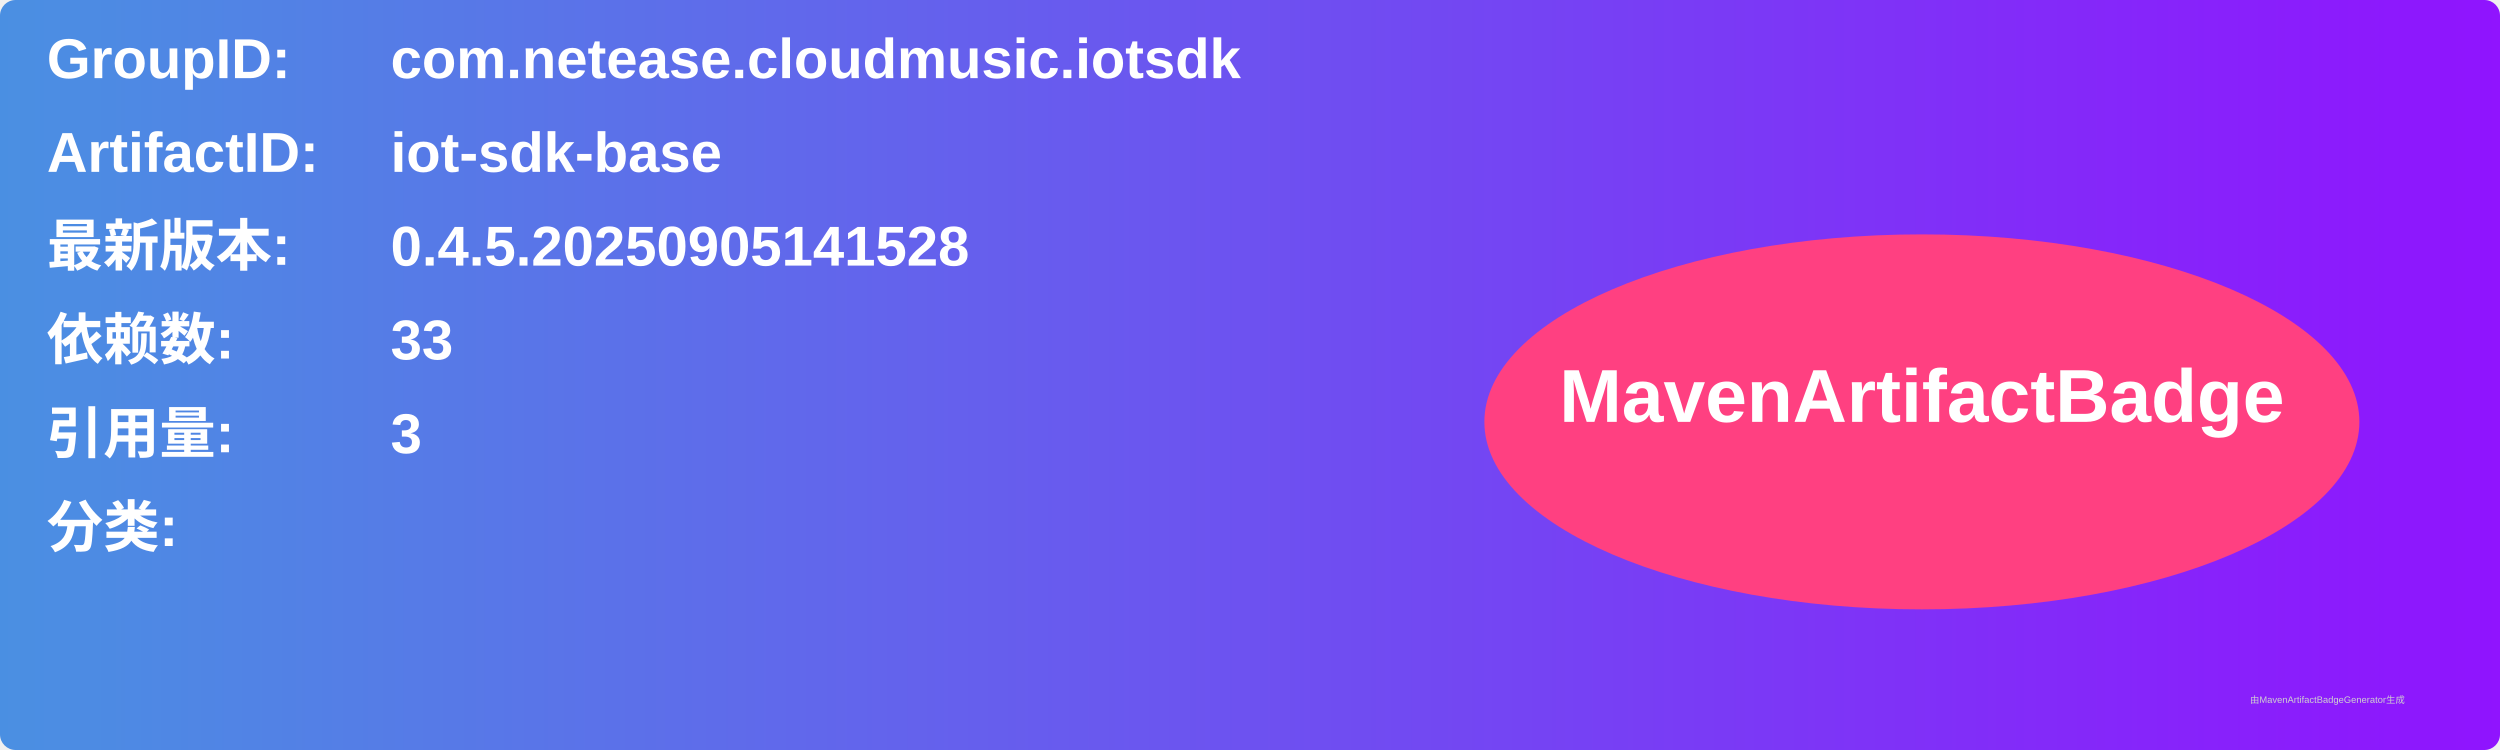
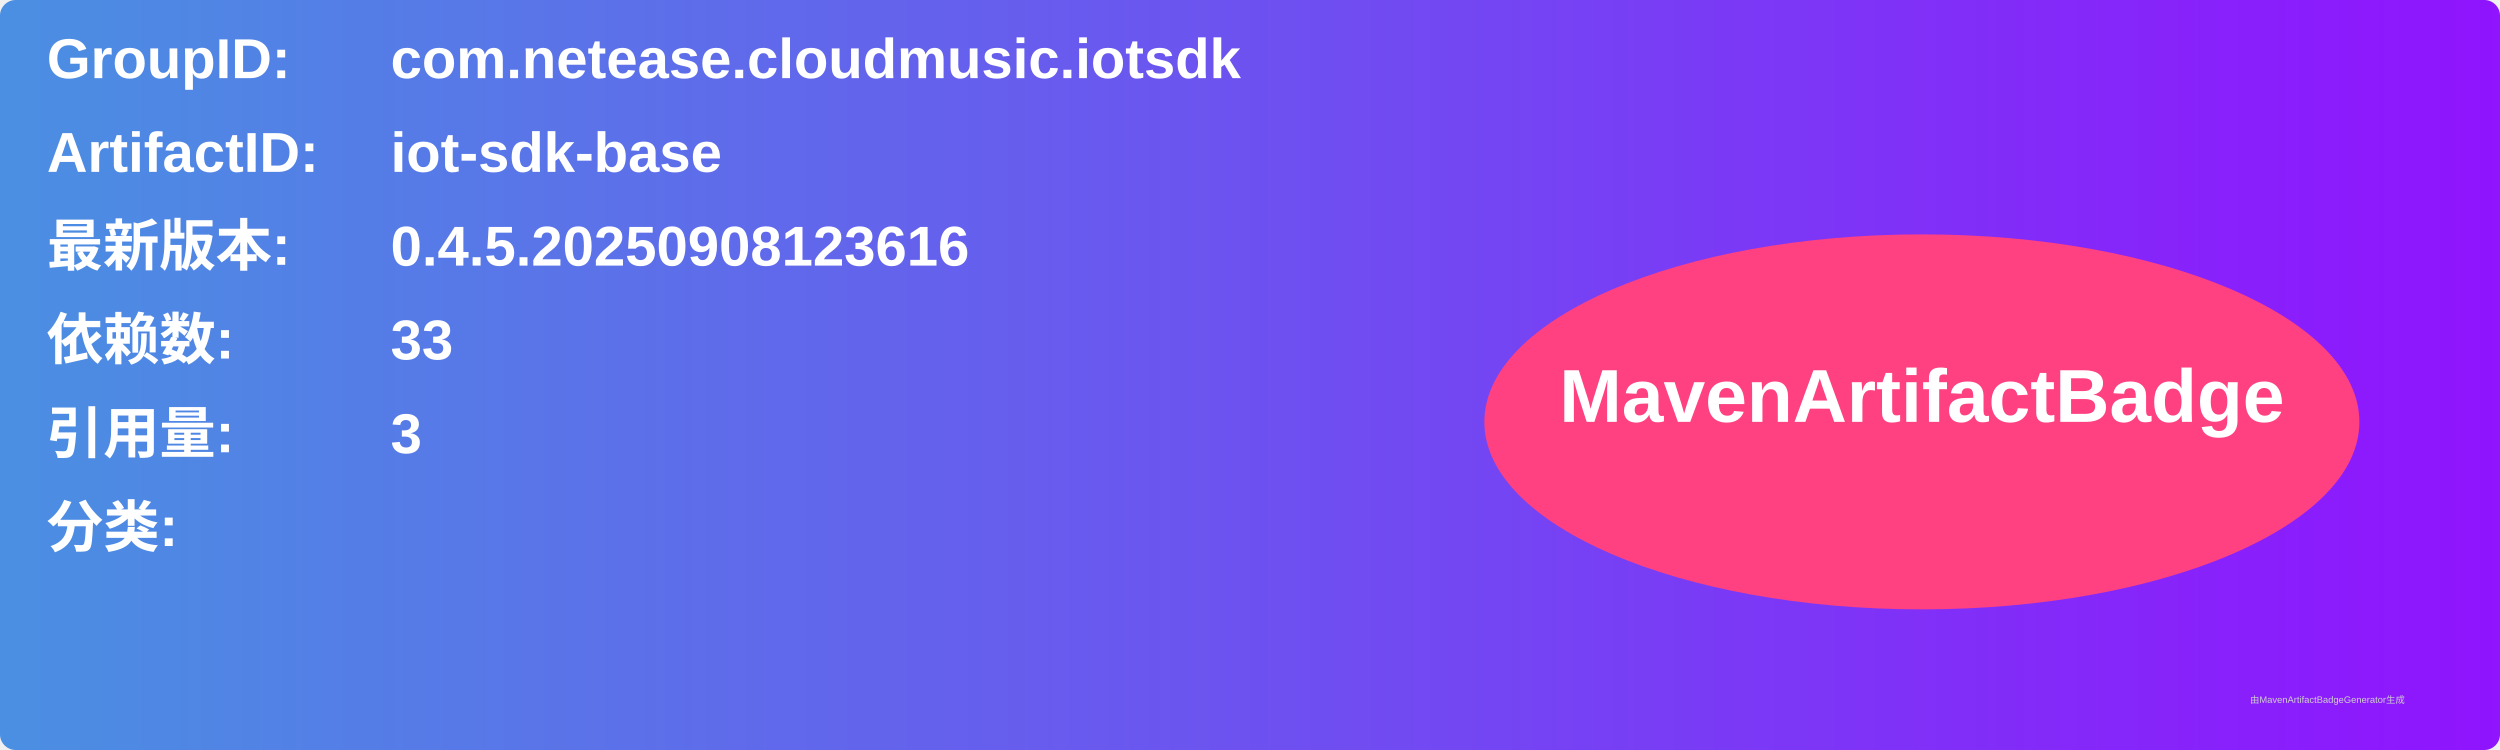
<svg xmlns="http://www.w3.org/2000/svg" width="800" height="240" viewBox="0 0 800 240">
  <linearGradient id="grad" x1="0%" y1="0%" x2="100%" y2="0%">
    <stop offset="0%" stop-color="#4a90e2" />
    <stop offset="100%" stop-color="#9013fe" />
  </linearGradient>
  <rect width="100%" height="100%" rx="5" ry="5" fill="url(#grad)" />
  <g transform="translate(15, 15)">
    <text x="0" y="10" font-family="Arial" font-size="18" fill="white" font-weight="bold" width="260">GroupID:</text>
    <text x="110" y="10" font-family="Arial" font-size="18" fill="white" font-weight="bold" width="460">com.netease.cloudmusic.iotsdk</text>
    <text x="0" y="40" font-family="Arial" font-size="18" fill="white" font-weight="bold" width="260">ArtifactID:</text>
    <text x="110" y="40" font-family="Arial" font-size="18" fill="white" font-weight="bold" width="460">iot-sdk-base</text>
    <text x="0" y="70" font-family="Arial" font-size="18" fill="white" font-weight="bold">最新版本:</text>
    <text x="110" y="70" font-family="Arial" font-size="18" fill="white" font-weight="bold">
-       <tspan font-weight="bold">0.4.5.20250905141528</tspan>
+       <tspan font-weight="bold">0.4.5.20250908123616</tspan>
    </text>
    <text x="0" y="100" font-family="Arial" font-size="18" fill="white" font-weight="bold">依赖数: </text>
    <text x="110" y="100" font-family="Arial" font-size="18" fill="white">
      <tspan font-weight="bold">33</tspan>
    </text>
    <text x="0" y="130" font-family="Arial" font-size="18" fill="white" font-weight="bold">引用量: </text>
    <text x="110" y="130" font-family="Arial" font-size="18" fill="white">
      <tspan font-weight="bold">3</tspan>
    </text>
    <text x="0" y="160" font-family="Arial" font-size="18" fill="white" font-weight="bold">分类:</text>
    <text x="10" y="190" font-family="Arial" font-size="10" fill="white">
      <tspan font-weight="bold" />
    </text>
    <ellipse cx="600" cy="120" rx="140" ry="60" fill="#ff4081" />
    <text x="600" y="120" text-anchor="middle" font-family="Arial" font-size="24" fill="white" font-weight="bold">MavenArtifactBadge</text>
  </g>
  <text x="720" y="225" font-family="Arial" font-size="3" fill="#d0d0d0">由MavenArtifactBadgeGenerator生成</text>
</svg>
